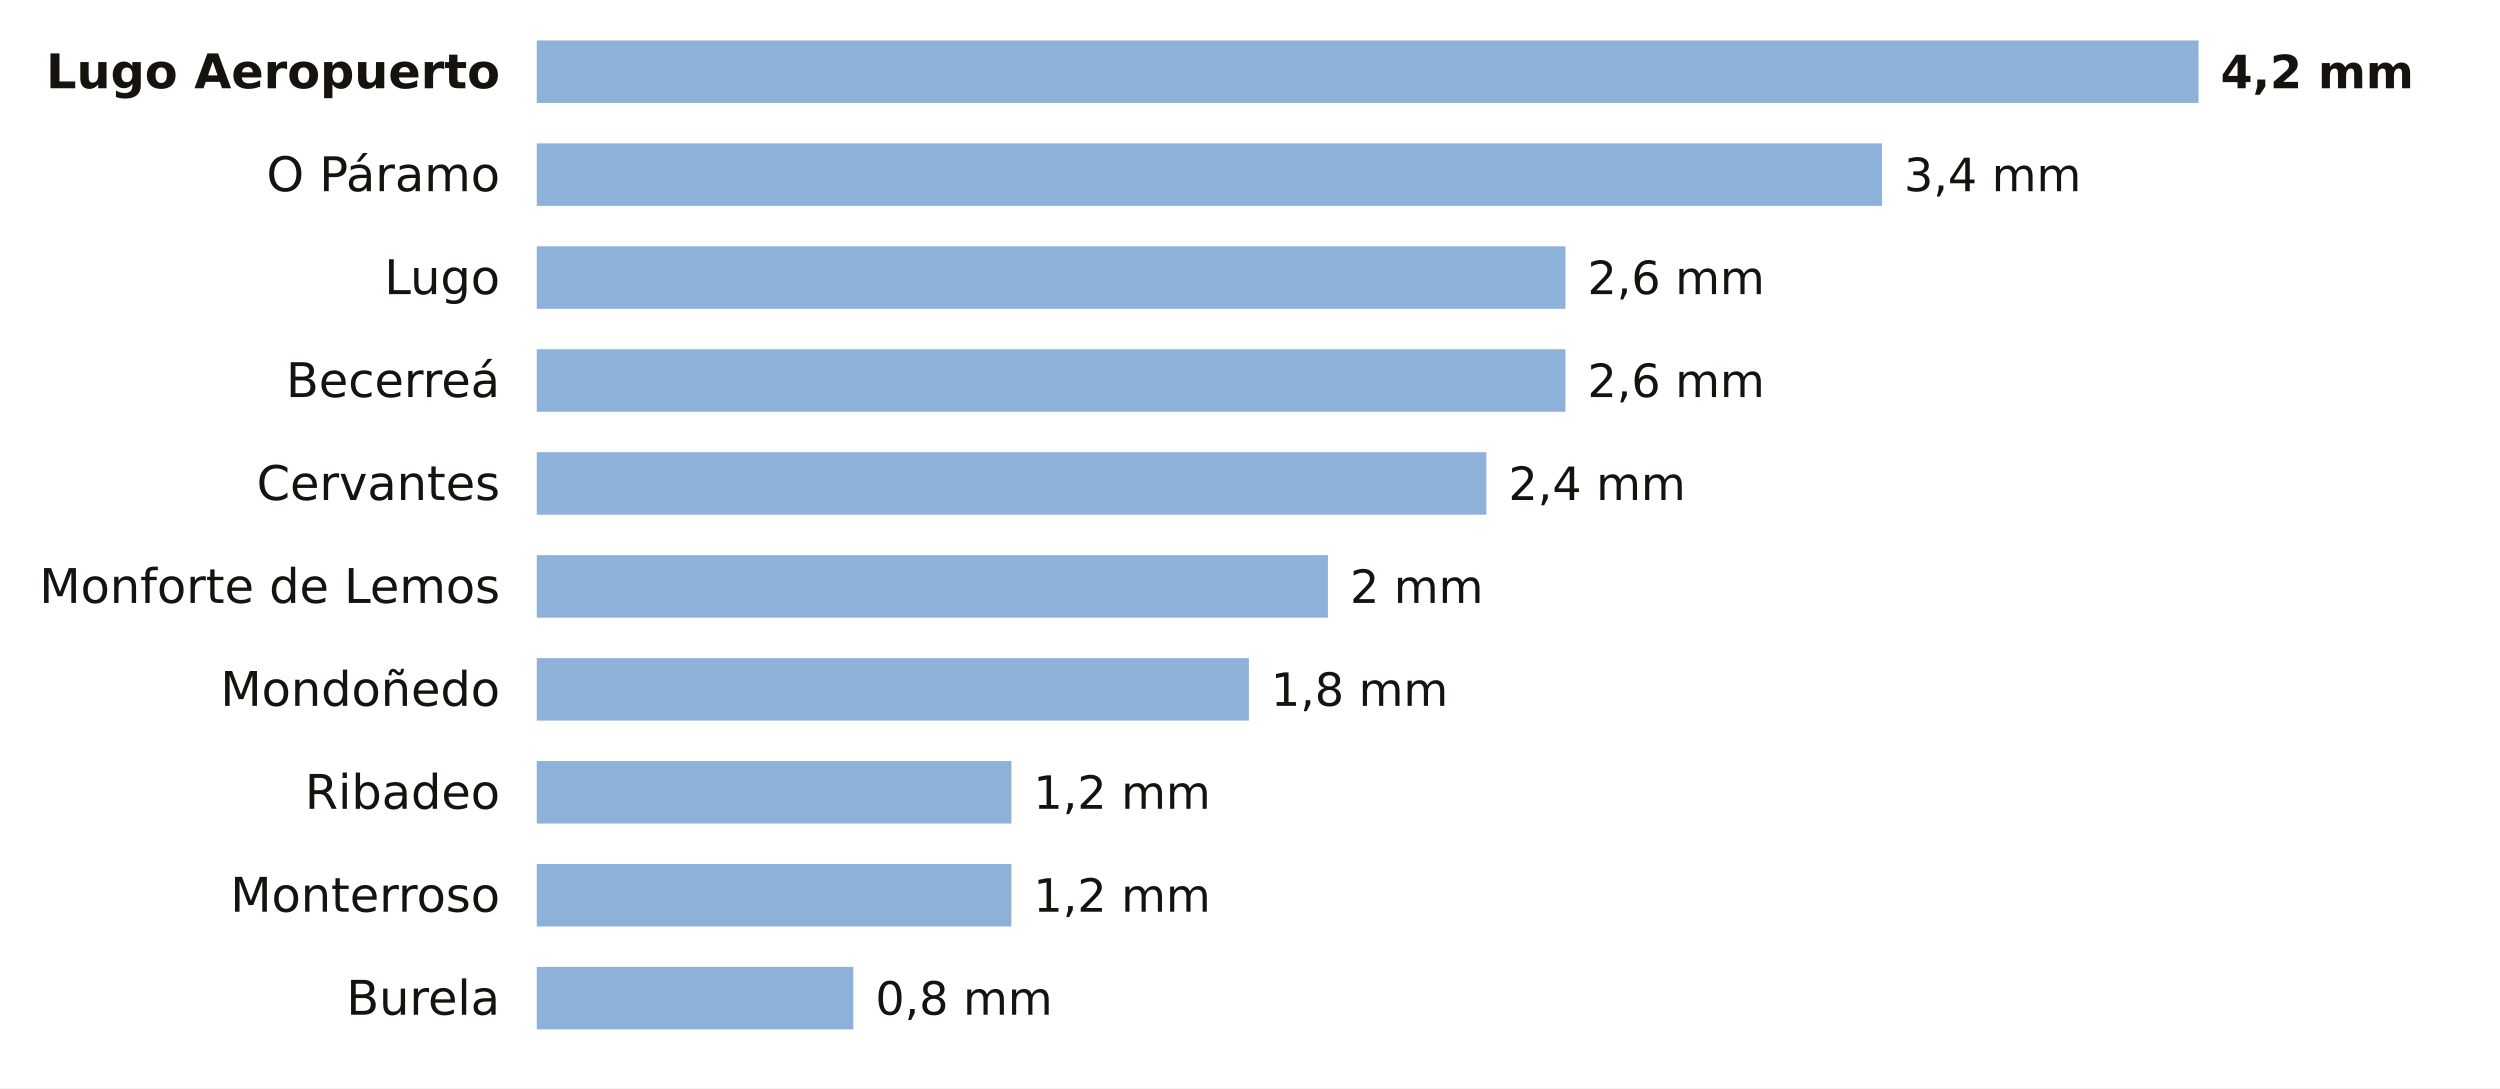
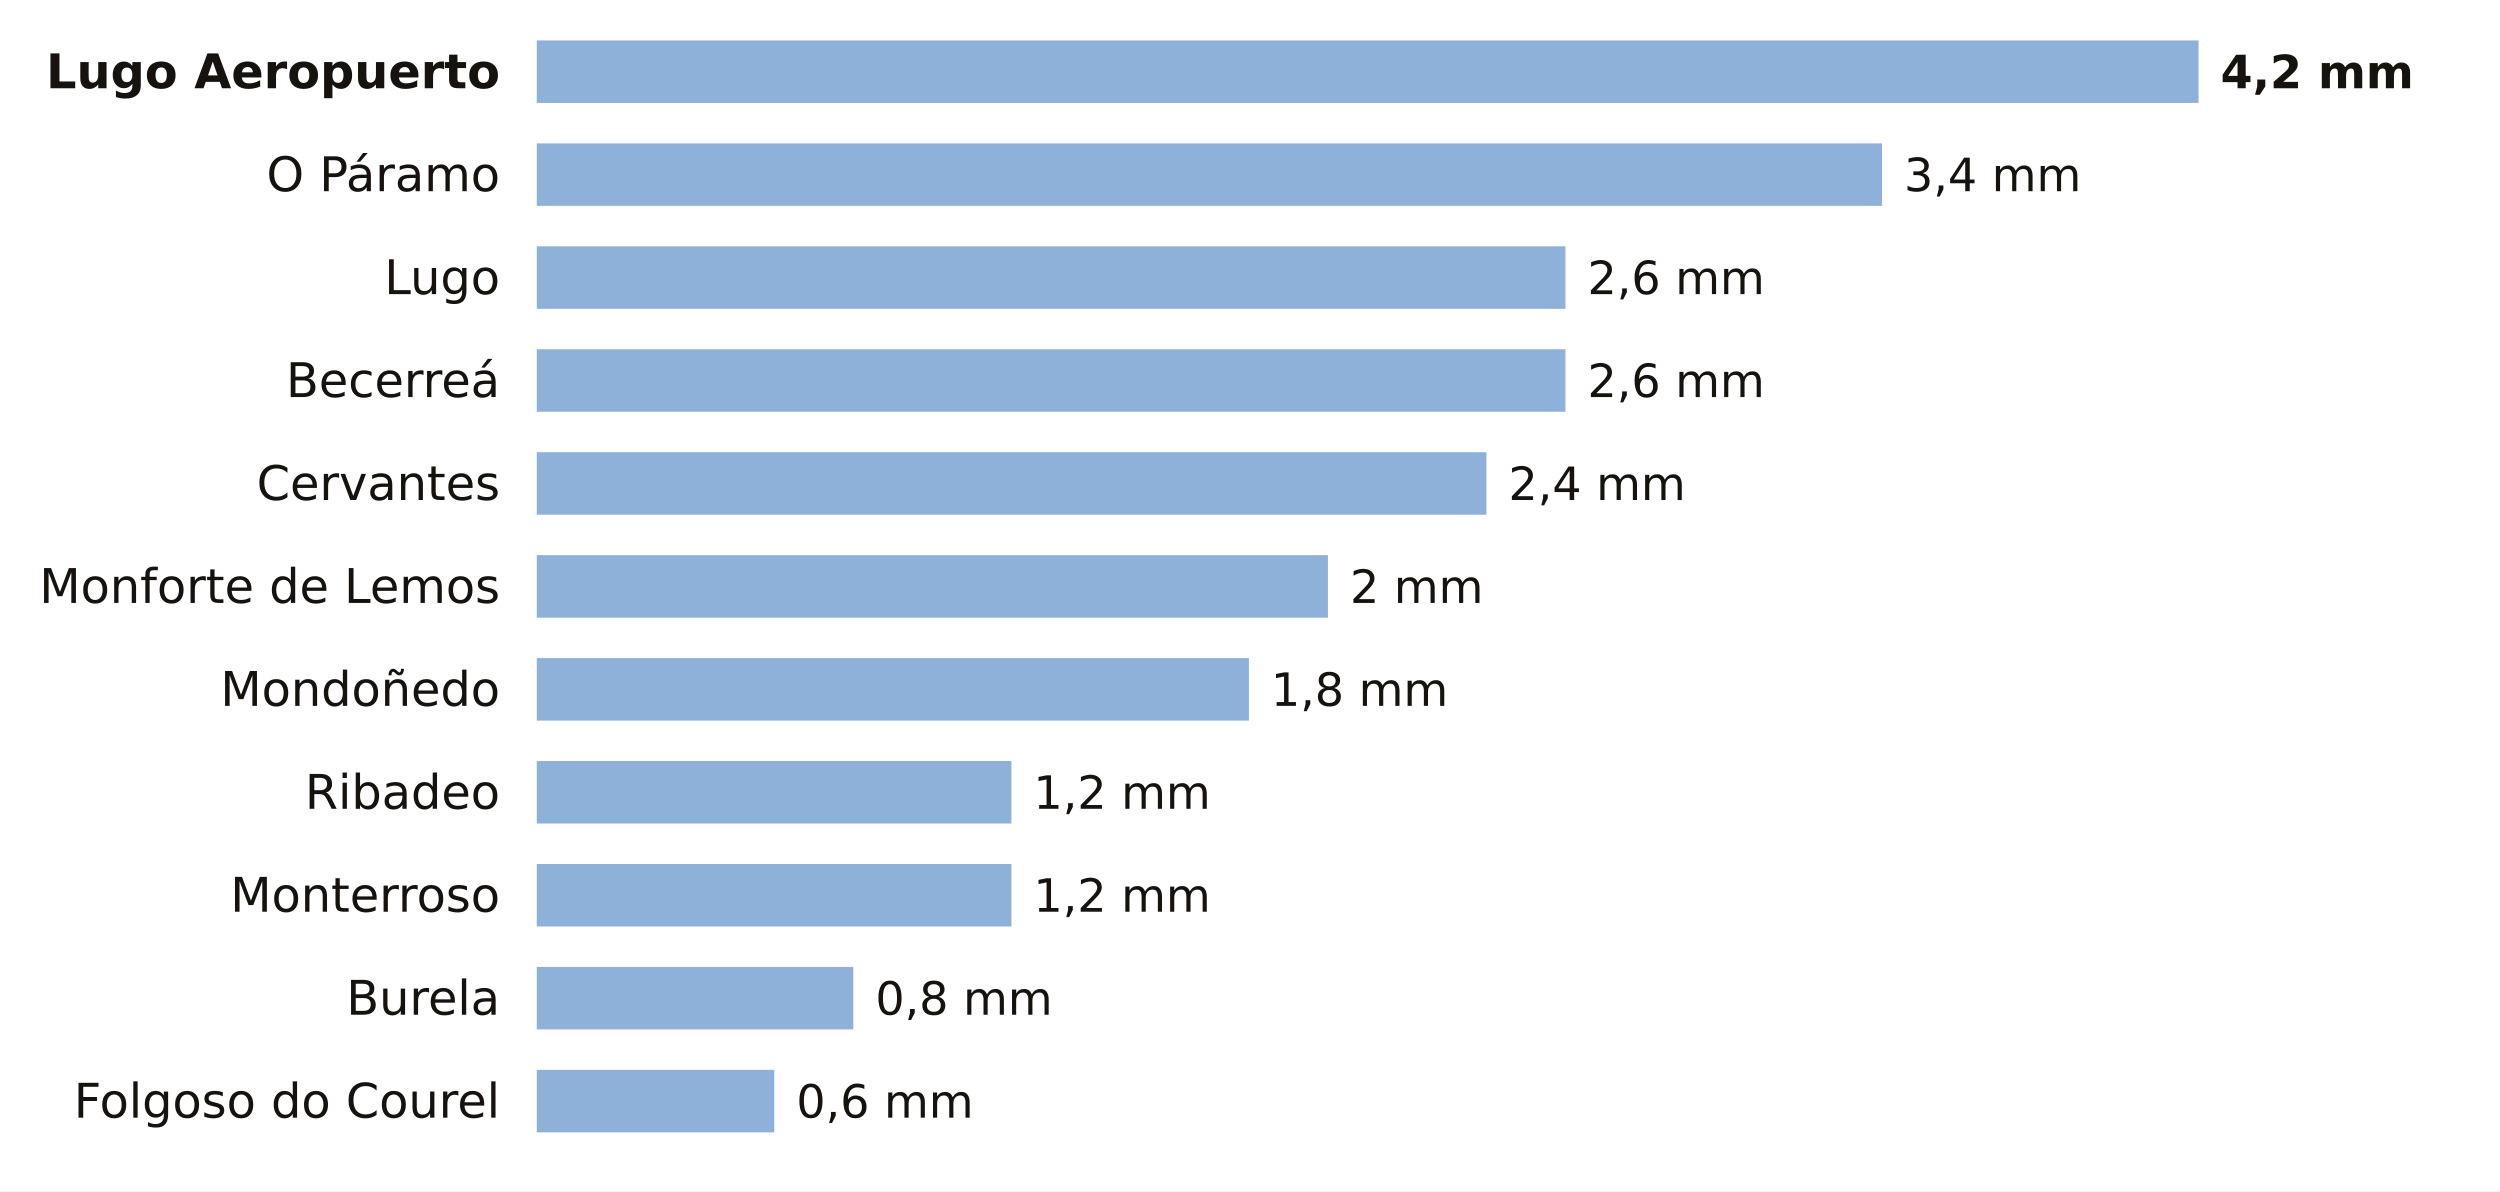
- <svg xmlns="http://www.w3.org/2000/svg" viewBox="0 0 680 296" width="680" height="296" role="img" aria-label="La lluvia de los últimos 7 días en las estaciones de AEMET de Lugo">
-   <rect width="680" height="296" fill="#FFFFFF" />
+ <svg xmlns="http://www.w3.org/2000/svg" viewBox="0 0 680 324" width="680" height="324" role="img" aria-label="La lluvia de los últimos 7 días en las estaciones de AEMET de Lugo">
+   <rect width="680" height="324" fill="#FFFFFF" />
  <text x="136.0" y="24.0" font-size="13" fill="#16130F" text-anchor="end" font-weight="600" font-family="Public Sans, DejaVu Sans, Arial, sans-serif">Lugo Aeropuerto</text>
  <rect x="146" y="11" width="452.0" height="17" fill="#8EB1DA" />
  <text x="604.0" y="24.0" font-size="12.5" fill="#16130F" text-anchor="start" font-weight="700" font-family="Public Sans, DejaVu Sans, Arial, sans-serif">4,2 mm</text>
  <text x="136.0" y="52.0" font-size="13" fill="#16130F" text-anchor="end" font-weight="400" font-family="Public Sans, DejaVu Sans, Arial, sans-serif">O Páramo</text>
  <rect x="146" y="39" width="365.9" height="17" fill="#8EB1DA" />
  <text x="517.9" y="52.0" font-size="12.5" fill="#16130F" text-anchor="start" font-weight="500" font-family="Public Sans, DejaVu Sans, Arial, sans-serif">3,4 mm</text>
  <text x="136.0" y="80.0" font-size="13" fill="#16130F" text-anchor="end" font-weight="400" font-family="Public Sans, DejaVu Sans, Arial, sans-serif">Lugo</text>
  <rect x="146" y="67" width="279.8" height="17" fill="#8EB1DA" />
  <text x="431.8" y="80.0" font-size="12.5" fill="#16130F" text-anchor="start" font-weight="500" font-family="Public Sans, DejaVu Sans, Arial, sans-serif">2,6 mm</text>
  <text x="136.0" y="108.0" font-size="13" fill="#16130F" text-anchor="end" font-weight="400" font-family="Public Sans, DejaVu Sans, Arial, sans-serif">Becerreá</text>
  <rect x="146" y="95" width="279.8" height="17" fill="#8EB1DA" />
  <text x="431.8" y="108.0" font-size="12.5" fill="#16130F" text-anchor="start" font-weight="500" font-family="Public Sans, DejaVu Sans, Arial, sans-serif">2,6 mm</text>
  <text x="136.0" y="136.0" font-size="13" fill="#16130F" text-anchor="end" font-weight="400" font-family="Public Sans, DejaVu Sans, Arial, sans-serif">Cervantes</text>
  <rect x="146" y="123" width="258.3" height="17" fill="#8EB1DA" />
  <text x="410.3" y="136.0" font-size="12.5" fill="#16130F" text-anchor="start" font-weight="500" font-family="Public Sans, DejaVu Sans, Arial, sans-serif">2,4 mm</text>
  <text x="136.0" y="164.0" font-size="13" fill="#16130F" text-anchor="end" font-weight="400" font-family="Public Sans, DejaVu Sans, Arial, sans-serif">Monforte de Lemos</text>
  <rect x="146" y="151" width="215.2" height="17" fill="#8EB1DA" />
  <text x="367.2" y="164.0" font-size="12.5" fill="#16130F" text-anchor="start" font-weight="500" font-family="Public Sans, DejaVu Sans, Arial, sans-serif">2 mm</text>
  <text x="136.0" y="192.0" font-size="13" fill="#16130F" text-anchor="end" font-weight="400" font-family="Public Sans, DejaVu Sans, Arial, sans-serif">Mondoñedo</text>
  <rect x="146" y="179" width="193.7" height="17" fill="#8EB1DA" />
  <text x="345.7" y="192.0" font-size="12.5" fill="#16130F" text-anchor="start" font-weight="500" font-family="Public Sans, DejaVu Sans, Arial, sans-serif">1,8 mm</text>
  <text x="136.0" y="220.0" font-size="13" fill="#16130F" text-anchor="end" font-weight="400" font-family="Public Sans, DejaVu Sans, Arial, sans-serif">Ribadeo</text>
  <rect x="146" y="207" width="129.1" height="17" fill="#8EB1DA" />
  <text x="281.1" y="220.0" font-size="12.5" fill="#16130F" text-anchor="start" font-weight="500" font-family="Public Sans, DejaVu Sans, Arial, sans-serif">1,2 mm</text>
  <text x="136.0" y="248.0" font-size="13" fill="#16130F" text-anchor="end" font-weight="400" font-family="Public Sans, DejaVu Sans, Arial, sans-serif">Monterroso</text>
  <rect x="146" y="235" width="129.1" height="17" fill="#8EB1DA" />
  <text x="281.1" y="248.0" font-size="12.5" fill="#16130F" text-anchor="start" font-weight="500" font-family="Public Sans, DejaVu Sans, Arial, sans-serif">1,2 mm</text>
  <text x="136.0" y="276.0" font-size="13" fill="#16130F" text-anchor="end" font-weight="400" font-family="Public Sans, DejaVu Sans, Arial, sans-serif">Burela</text>
  <rect x="146" y="263" width="86.1" height="17" fill="#8EB1DA" />
  <text x="238.1" y="276.0" font-size="12.5" fill="#16130F" text-anchor="start" font-weight="500" font-family="Public Sans, DejaVu Sans, Arial, sans-serif">0,8 mm</text>
+   <text x="136.0" y="304.0" font-size="13" fill="#16130F" text-anchor="end" font-weight="400" font-family="Public Sans, DejaVu Sans, Arial, sans-serif">Folgoso do Courel</text>
+   <rect x="146" y="291" width="64.6" height="17" fill="#8EB1DA" />
+   <text x="216.6" y="304.0" font-size="12.5" fill="#16130F" text-anchor="start" font-weight="500" font-family="Public Sans, DejaVu Sans, Arial, sans-serif">0,6 mm</text>
</svg>
